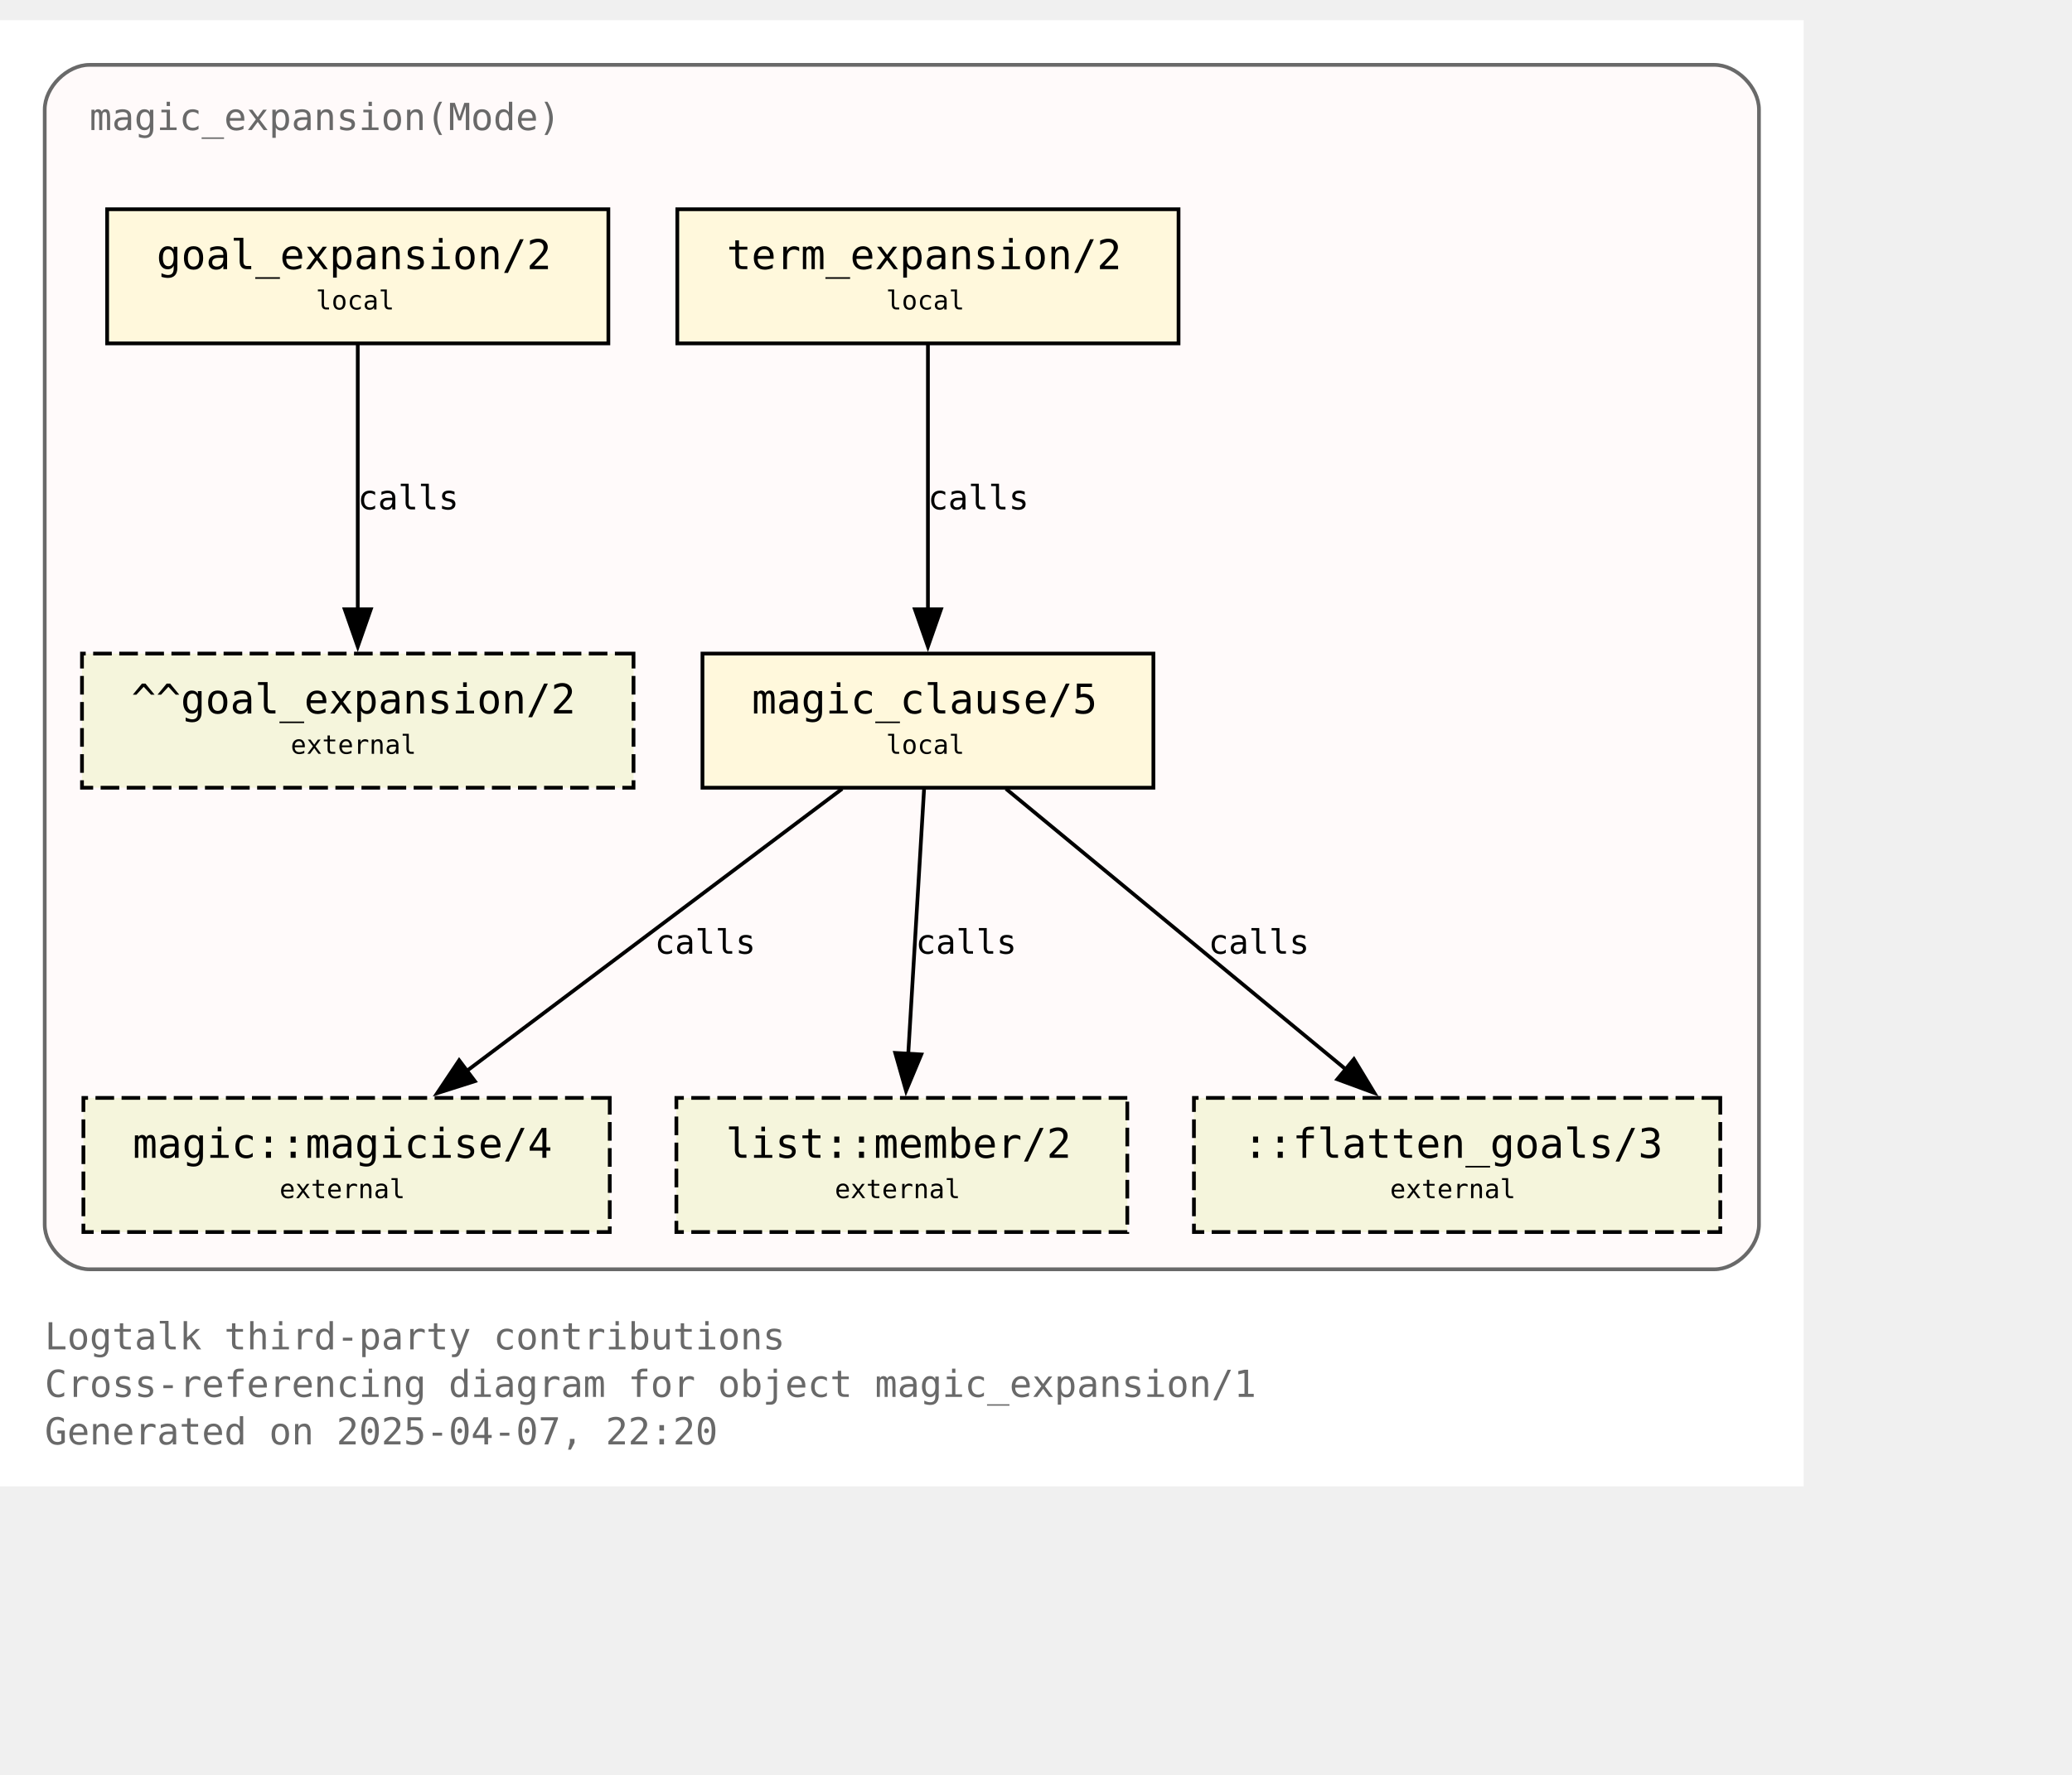
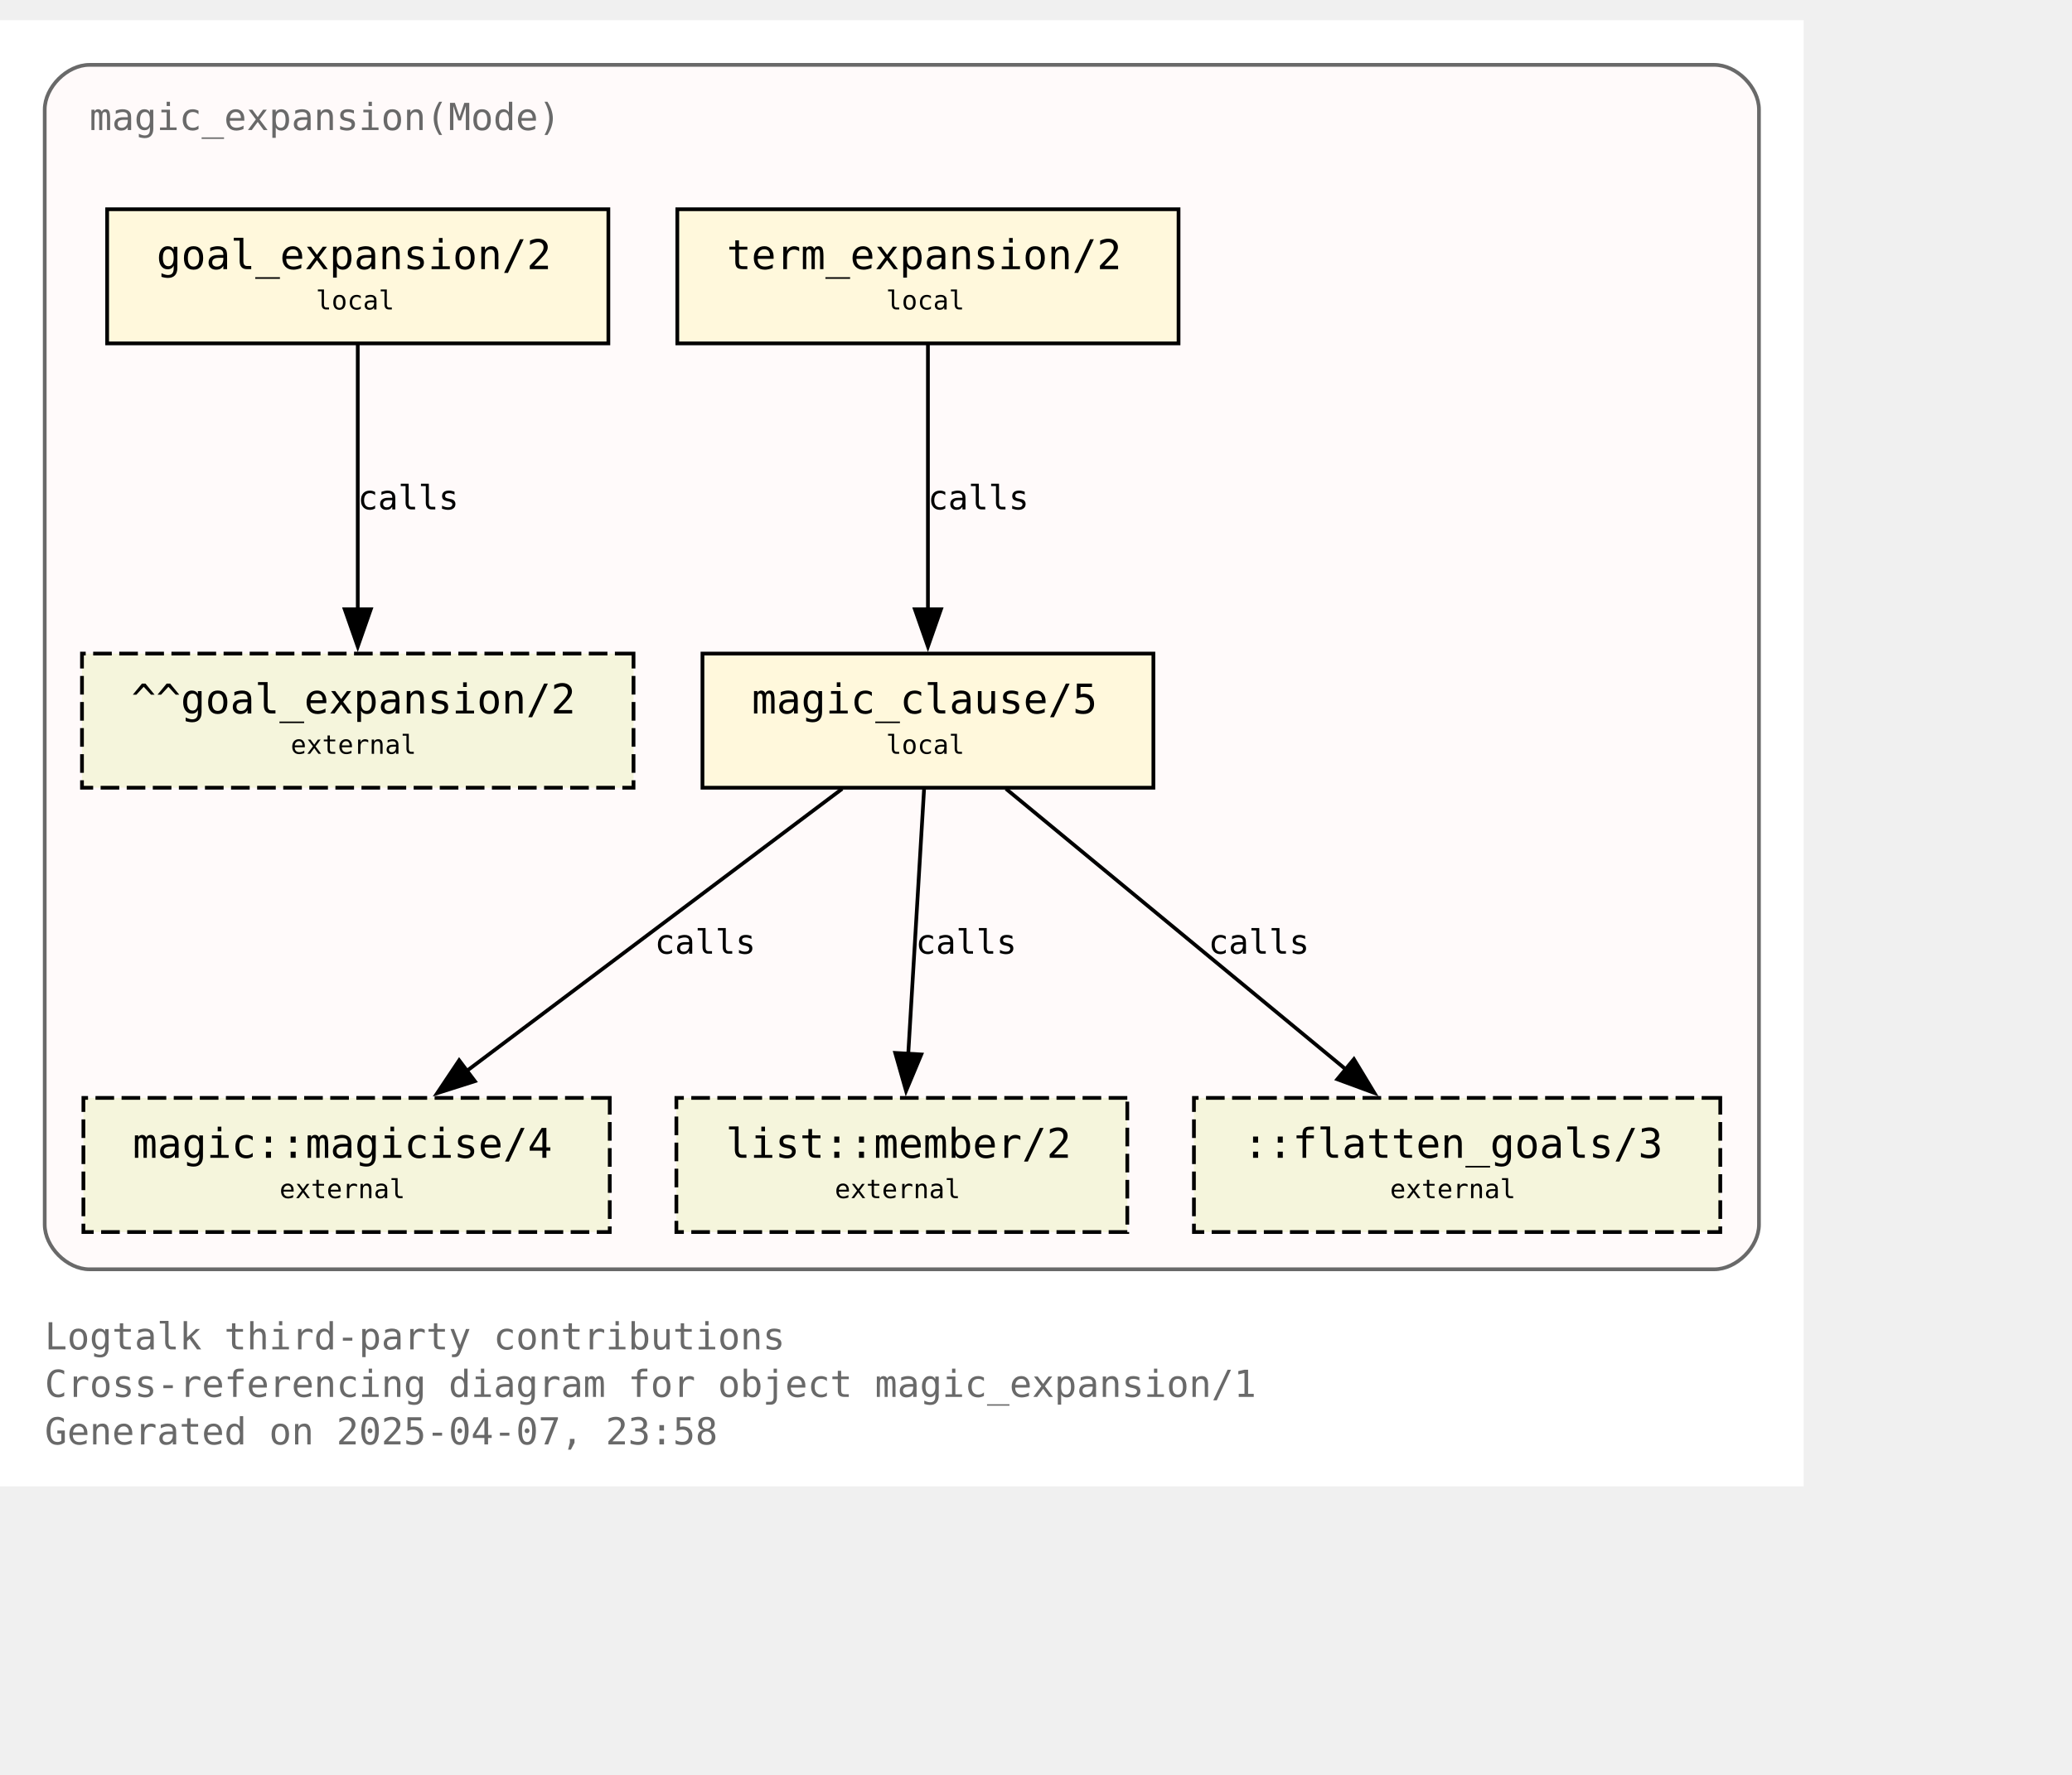
<svg xmlns="http://www.w3.org/2000/svg" xmlns:xlink="http://www.w3.org/1999/xlink" width="628pt" height="538pt" viewBox="72.00 72.00 556.00 465.50">
  <g id="graph0" class="graph" transform="scale(1 1) rotate(0) translate(76 461.5)">
    <polygon fill="white" stroke="none" points="-4,4 -4,-389.5 480,-389.5 480,4 -4,4" />
    <text text-anchor="start" x="8" y="-32.75" font-family="Monospace" font-size="10.00" fill="dimgray">Logtalk third-party contributions</text>
    <text text-anchor="start" x="8" y="-20" font-family="Monospace" font-size="10.00" fill="dimgray">Cross-referencing diagram for object magic_expansion/1</text>
-     <text text-anchor="start" x="8" y="-7.25" font-family="Monospace" font-size="10.00" fill="dimgray">Generated on 2025-04-07, 22:20</text>
+     <text text-anchor="start" x="8" y="-7.25" font-family="Monospace" font-size="10.00" fill="dimgray">Generated on 2025-04-07, 23:58</text>
    <g id="clust1" class="cluster">
      <g id="a_clust1">
        <a xlink:title="magic_expansion(Mode)">
          <path fill="snow" stroke="dimgray" d="M20,-54.25C20,-54.25 456,-54.25 456,-54.25 462,-54.25 468,-60.25 468,-66.25 468,-66.25 468,-365.5 468,-365.5 468,-371.5 462,-377.5 456,-377.5 456,-377.5 20,-377.5 20,-377.5 14,-377.5 8,-371.5 8,-365.5 8,-365.5 8,-66.25 8,-66.25 8,-60.25 14,-54.25 20,-54.25" />
          <g id="a_clust1_0">
-             <a xlink:href="https://github.com/LogtalkDotOrg/logtalk3/tree/9044a011ffb88c68378d4b58b00c2205ff36f219/contributions/verdi_neruda/magic_expansion.lgt" xlink:title="https://github.com/LogtalkDotOrg/logtalk3/tree/9044a011ffb88c68378d4b58b00c2205ff36f219/contributions/verdi_neruda/magic_expansion.lgt">
+             <a xlink:href="https://github.com/LogtalkDotOrg/logtalk3/tree/6235b50bcc1962bef58d95705efd10a91fb5ba80/contributions/verdi_neruda/magic_expansion.lgt" xlink:title="https://github.com/LogtalkDotOrg/logtalk3/tree/6235b50bcc1962bef58d95705efd10a91fb5ba80/contributions/verdi_neruda/magic_expansion.lgt">
              <text text-anchor="start" x="20" y="-360" font-family="Monospace" font-size="10.00" fill="dimgray">magic_expansion(Mode)</text>
            </a>
          </g>
        </a>
      </g>
    </g>
    <g id="node1" class="node">
      <g id="a_node1">
-         <a xlink:href="https://github.com/LogtalkDotOrg/logtalk3/tree/9044a011ffb88c68378d4b58b00c2205ff36f219/contributions/verdi_neruda/magic_expansion.lgt#L52" xlink:title="https://github.com/LogtalkDotOrg/logtalk3/tree/9044a011ffb88c68378d4b58b00c2205ff36f219/contributions/verdi_neruda/magic_expansion.lgt#L52">
+         <a xlink:href="https://github.com/LogtalkDotOrg/logtalk3/tree/6235b50bcc1962bef58d95705efd10a91fb5ba80/contributions/verdi_neruda/magic_expansion.lgt#L52" xlink:title="https://github.com/LogtalkDotOrg/logtalk3/tree/6235b50bcc1962bef58d95705efd10a91fb5ba80/contributions/verdi_neruda/magic_expansion.lgt#L52">
          <polygon fill="cornsilk" stroke="black" points="159.25,-338.75 24.75,-338.75 24.75,-302.75 159.25,-302.75 159.25,-338.75" />
          <text text-anchor="start" x="32.75" y="-323.45" font-family="Monospace" font-size="9.00"> </text>
          <text text-anchor="start" x="38" y="-322.68" font-family="Monospace" font-size="11.00">goal_expansion/2</text>
          <text text-anchor="start" x="146" y="-323.45" font-family="Monospace" font-size="9.00"> </text>
          <text text-anchor="start" x="32.75" y="-311.07" font-family="Monospace" font-size="9.00"> </text>
          <text text-anchor="start" x="80.75" y="-311.85" font-family="Monospace" font-size="7.00">local</text>
          <text text-anchor="start" x="146" y="-311.07" font-family="Monospace" font-size="9.00"> </text>
        </a>
      </g>
    </g>
    <g id="node7" class="node">
      <polygon fill="beige" stroke="black" stroke-dasharray="5,2" points="166,-219.5 18,-219.5 18,-183.5 166,-183.5 166,-219.5" />
      <text text-anchor="start" x="26" y="-204.2" font-family="Monospace" font-size="9.00"> </text>
      <text text-anchor="start" x="31.25" y="-203.43" font-family="Monospace" font-size="11.00">^^goal_expansion/2</text>
      <text text-anchor="start" x="152.75" y="-204.2" font-family="Monospace" font-size="9.00"> </text>
      <text text-anchor="start" x="26" y="-191.82" font-family="Monospace" font-size="9.00"> </text>
      <text text-anchor="start" x="74" y="-192.6" font-family="Monospace" font-size="7.00">external</text>
      <text text-anchor="start" x="152.75" y="-191.82" font-family="Monospace" font-size="9.00"> </text>
    </g>
    <g id="edge3" class="edge">
      <g id="a_edge3">
-         <a xlink:href="https://github.com/LogtalkDotOrg/logtalk3/tree/9044a011ffb88c68378d4b58b00c2205ff36f219/contributions/verdi_neruda/magic_expansion.lgt#L52" xlink:title="calls">
+         <a xlink:href="https://github.com/LogtalkDotOrg/logtalk3/tree/6235b50bcc1962bef58d95705efd10a91fb5ba80/contributions/verdi_neruda/magic_expansion.lgt#L52" xlink:title="calls">
          <path fill="none" stroke="black" d="M92,-302.45C92,-283.75 92,-253.62 92,-231.33" />
          <polygon fill="black" stroke="black" points="95.5,-231.39 92,-221.39 88.5,-231.39 95.5,-231.39" />
        </a>
      </g>
      <g id="a_edge3-label">
-         <a xlink:href="https://github.com/LogtalkDotOrg/logtalk3/tree/9044a011ffb88c68378d4b58b00c2205ff36f219/contributions/verdi_neruda/magic_expansion.lgt#L52" xlink:title="https://github.com/LogtalkDotOrg/logtalk3/tree/9044a011ffb88c68378d4b58b00c2205ff36f219/contributions/verdi_neruda/magic_expansion.lgt#L52">
+         <a xlink:href="https://github.com/LogtalkDotOrg/logtalk3/tree/6235b50bcc1962bef58d95705efd10a91fb5ba80/contributions/verdi_neruda/magic_expansion.lgt#L52" xlink:title="https://github.com/LogtalkDotOrg/logtalk3/tree/6235b50bcc1962bef58d95705efd10a91fb5ba80/contributions/verdi_neruda/magic_expansion.lgt#L52">
          <text text-anchor="start" x="92" y="-258.2" font-family="Monospace" font-size="9.00">calls</text>
        </a>
      </g>
    </g>
    <g id="node2" class="node">
      <g id="a_node2">
-         <a xlink:href="https://github.com/LogtalkDotOrg/logtalk3/tree/9044a011ffb88c68378d4b58b00c2205ff36f219/contributions/verdi_neruda/magic_expansion.lgt#L55" xlink:title="https://github.com/LogtalkDotOrg/logtalk3/tree/9044a011ffb88c68378d4b58b00c2205ff36f219/contributions/verdi_neruda/magic_expansion.lgt#L55">
+         <a xlink:href="https://github.com/LogtalkDotOrg/logtalk3/tree/6235b50bcc1962bef58d95705efd10a91fb5ba80/contributions/verdi_neruda/magic_expansion.lgt#L55" xlink:title="https://github.com/LogtalkDotOrg/logtalk3/tree/6235b50bcc1962bef58d95705efd10a91fb5ba80/contributions/verdi_neruda/magic_expansion.lgt#L55">
          <polygon fill="cornsilk" stroke="black" points="312.25,-338.75 177.75,-338.75 177.75,-302.75 312.25,-302.75 312.25,-338.75" />
          <text text-anchor="start" x="185.75" y="-323.45" font-family="Monospace" font-size="9.00"> </text>
          <text text-anchor="start" x="191" y="-322.68" font-family="Monospace" font-size="11.00">term_expansion/2</text>
          <text text-anchor="start" x="299" y="-323.45" font-family="Monospace" font-size="9.00"> </text>
          <text text-anchor="start" x="185.75" y="-311.07" font-family="Monospace" font-size="9.00"> </text>
          <text text-anchor="start" x="233.75" y="-311.85" font-family="Monospace" font-size="7.00">local</text>
          <text text-anchor="start" x="299" y="-311.07" font-family="Monospace" font-size="9.00"> </text>
        </a>
      </g>
    </g>
    <g id="node3" class="node">
      <g id="a_node3">
-         <a xlink:href="https://github.com/LogtalkDotOrg/logtalk3/tree/9044a011ffb88c68378d4b58b00c2205ff36f219/contributions/verdi_neruda/magic_expansion.lgt#L62" xlink:title="https://github.com/LogtalkDotOrg/logtalk3/tree/9044a011ffb88c68378d4b58b00c2205ff36f219/contributions/verdi_neruda/magic_expansion.lgt#L62">
+         <a xlink:href="https://github.com/LogtalkDotOrg/logtalk3/tree/6235b50bcc1962bef58d95705efd10a91fb5ba80/contributions/verdi_neruda/magic_expansion.lgt#L62" xlink:title="https://github.com/LogtalkDotOrg/logtalk3/tree/6235b50bcc1962bef58d95705efd10a91fb5ba80/contributions/verdi_neruda/magic_expansion.lgt#L62">
          <polygon fill="cornsilk" stroke="black" points="305.5,-219.5 184.5,-219.5 184.5,-183.5 305.5,-183.5 305.5,-219.5" />
          <text text-anchor="start" x="192.5" y="-204.2" font-family="Monospace" font-size="9.00"> </text>
          <text text-anchor="start" x="197.75" y="-203.43" font-family="Monospace" font-size="11.00">magic_clause/5</text>
          <text text-anchor="start" x="292.25" y="-204.2" font-family="Monospace" font-size="9.00"> </text>
          <text text-anchor="start" x="192.5" y="-191.82" font-family="Monospace" font-size="9.00"> </text>
          <text text-anchor="start" x="233.75" y="-192.6" font-family="Monospace" font-size="7.00">local</text>
          <text text-anchor="start" x="292.25" y="-191.82" font-family="Monospace" font-size="9.00"> </text>
        </a>
      </g>
    </g>
    <g id="edge1" class="edge">
      <g id="a_edge1">
-         <a xlink:href="https://github.com/LogtalkDotOrg/logtalk3/tree/9044a011ffb88c68378d4b58b00c2205ff36f219/contributions/verdi_neruda/magic_expansion.lgt#L55" xlink:title="calls">
+         <a xlink:href="https://github.com/LogtalkDotOrg/logtalk3/tree/6235b50bcc1962bef58d95705efd10a91fb5ba80/contributions/verdi_neruda/magic_expansion.lgt#L55" xlink:title="calls">
          <path fill="none" stroke="black" d="M245,-302.45C245,-283.75 245,-253.62 245,-231.33" />
          <polygon fill="black" stroke="black" points="248.5,-231.39 245,-221.39 241.5,-231.39 248.5,-231.39" />
        </a>
      </g>
      <g id="a_edge1-label">
-         <a xlink:href="https://github.com/LogtalkDotOrg/logtalk3/tree/9044a011ffb88c68378d4b58b00c2205ff36f219/contributions/verdi_neruda/magic_expansion.lgt#L55" xlink:title="https://github.com/LogtalkDotOrg/logtalk3/tree/9044a011ffb88c68378d4b58b00c2205ff36f219/contributions/verdi_neruda/magic_expansion.lgt#L55">
+         <a xlink:href="https://github.com/LogtalkDotOrg/logtalk3/tree/6235b50bcc1962bef58d95705efd10a91fb5ba80/contributions/verdi_neruda/magic_expansion.lgt#L55" xlink:title="https://github.com/LogtalkDotOrg/logtalk3/tree/6235b50bcc1962bef58d95705efd10a91fb5ba80/contributions/verdi_neruda/magic_expansion.lgt#L55">
          <text text-anchor="start" x="245" y="-258.2" font-family="Monospace" font-size="9.00">calls</text>
        </a>
      </g>
    </g>
    <g id="node4" class="node">
      <g id="a_node4">
        <a xlink:href="https://logtalk.org/library/magic_0.html#magicise-4" xlink:title="https://logtalk.org/library/magic_0.html#magicise-4">
          <polygon fill="beige" stroke="black" stroke-dasharray="5,2" points="159.62,-100.25 18.38,-100.25 18.38,-64.25 159.62,-64.25 159.62,-100.25" />
          <text text-anchor="start" x="26.38" y="-84.95" font-family="Monospace" font-size="9.00"> </text>
          <text text-anchor="start" x="31.62" y="-84.17" font-family="Monospace" font-size="11.00">magic::magicise/4</text>
          <text text-anchor="start" x="146.38" y="-84.95" font-family="Monospace" font-size="9.00"> </text>
          <text text-anchor="start" x="26.38" y="-72.58" font-family="Monospace" font-size="9.00"> </text>
          <text text-anchor="start" x="71" y="-73.35" font-family="Monospace" font-size="7.00">external</text>
          <text text-anchor="start" x="146.38" y="-72.58" font-family="Monospace" font-size="9.00"> </text>
        </a>
      </g>
    </g>
    <g id="edge4" class="edge">
      <g id="a_edge4">
-         <a xlink:href="https://github.com/LogtalkDotOrg/logtalk3/tree/9044a011ffb88c68378d4b58b00c2205ff36f219/contributions/verdi_neruda/magic_expansion.lgt#L62" xlink:title="calls">
+         <a xlink:href="https://github.com/LogtalkDotOrg/logtalk3/tree/6235b50bcc1962bef58d95705efd10a91fb5ba80/contributions/verdi_neruda/magic_expansion.lgt#L62" xlink:title="calls">
          <path fill="none" stroke="black" d="M221.98,-183.2C195.25,-163.11 151,-129.85 120.95,-107.26" />
          <polygon fill="black" stroke="black" points="123.42,-104.74 113.32,-101.53 119.21,-110.34 123.42,-104.74" />
        </a>
      </g>
      <g id="a_edge4-label">
-         <a xlink:href="https://github.com/LogtalkDotOrg/logtalk3/tree/9044a011ffb88c68378d4b58b00c2205ff36f219/contributions/verdi_neruda/magic_expansion.lgt#L62" xlink:title="https://github.com/LogtalkDotOrg/logtalk3/tree/9044a011ffb88c68378d4b58b00c2205ff36f219/contributions/verdi_neruda/magic_expansion.lgt#L62">
+         <a xlink:href="https://github.com/LogtalkDotOrg/logtalk3/tree/6235b50bcc1962bef58d95705efd10a91fb5ba80/contributions/verdi_neruda/magic_expansion.lgt#L62" xlink:title="https://github.com/LogtalkDotOrg/logtalk3/tree/6235b50bcc1962bef58d95705efd10a91fb5ba80/contributions/verdi_neruda/magic_expansion.lgt#L62">
          <text text-anchor="start" x="171.68" y="-138.95" font-family="Monospace" font-size="9.00">calls</text>
        </a>
      </g>
    </g>
    <g id="node5" class="node">
      <g id="a_node5">
        <a xlink:href="https://logtalk.org/library/listp_0.html#member-2" xlink:title="https://logtalk.org/library/listp_0.html#member-2">
          <polygon fill="beige" stroke="black" stroke-dasharray="5,2" points="298.5,-100.25 177.5,-100.25 177.5,-64.25 298.5,-64.25 298.5,-100.25" />
          <text text-anchor="start" x="185.5" y="-84.95" font-family="Monospace" font-size="9.00"> </text>
          <text text-anchor="start" x="190.75" y="-84.17" font-family="Monospace" font-size="11.00">list::member/2</text>
          <text text-anchor="start" x="285.25" y="-84.95" font-family="Monospace" font-size="9.00"> </text>
          <text text-anchor="start" x="185.5" y="-72.58" font-family="Monospace" font-size="9.00"> </text>
          <text text-anchor="start" x="220" y="-73.35" font-family="Monospace" font-size="7.00">external</text>
          <text text-anchor="start" x="285.25" y="-72.58" font-family="Monospace" font-size="9.00"> </text>
        </a>
      </g>
    </g>
    <g id="edge5" class="edge">
      <g id="a_edge5">
-         <a xlink:href="https://github.com/LogtalkDotOrg/logtalk3/tree/9044a011ffb88c68378d4b58b00c2205ff36f219/contributions/verdi_neruda/magic_expansion.lgt#L62" xlink:title="calls">
+         <a xlink:href="https://github.com/LogtalkDotOrg/logtalk3/tree/6235b50bcc1962bef58d95705efd10a91fb5ba80/contributions/verdi_neruda/magic_expansion.lgt#L62" xlink:title="calls">
          <path fill="none" stroke="black" d="M243.97,-183.2C242.85,-164.5 241.05,-134.37 239.72,-112.08" />
          <polygon fill="black" stroke="black" points="243.22,-111.91 239.13,-102.13 236.23,-112.32 243.22,-111.91" />
        </a>
      </g>
      <g id="a_edge5-label">
-         <a xlink:href="https://github.com/LogtalkDotOrg/logtalk3/tree/9044a011ffb88c68378d4b58b00c2205ff36f219/contributions/verdi_neruda/magic_expansion.lgt#L62" xlink:title="https://github.com/LogtalkDotOrg/logtalk3/tree/9044a011ffb88c68378d4b58b00c2205ff36f219/contributions/verdi_neruda/magic_expansion.lgt#L62">
+         <a xlink:href="https://github.com/LogtalkDotOrg/logtalk3/tree/6235b50bcc1962bef58d95705efd10a91fb5ba80/contributions/verdi_neruda/magic_expansion.lgt#L62" xlink:title="https://github.com/LogtalkDotOrg/logtalk3/tree/6235b50bcc1962bef58d95705efd10a91fb5ba80/contributions/verdi_neruda/magic_expansion.lgt#L62">
          <text text-anchor="start" x="241.71" y="-138.95" font-family="Monospace" font-size="9.00">calls</text>
        </a>
      </g>
    </g>
    <g id="node6" class="node">
      <polygon fill="beige" stroke="black" stroke-dasharray="5,2" points="457.62,-100.25 316.38,-100.25 316.38,-64.25 457.62,-64.25 457.62,-100.25" />
      <text text-anchor="start" x="324.38" y="-84.95" font-family="Monospace" font-size="9.00"> </text>
      <text text-anchor="start" x="329.62" y="-84.17" font-family="Monospace" font-size="11.00">::flatten_goals/3</text>
      <text text-anchor="start" x="444.38" y="-84.95" font-family="Monospace" font-size="9.00"> </text>
      <text text-anchor="start" x="324.38" y="-72.58" font-family="Monospace" font-size="9.00"> </text>
      <text text-anchor="start" x="369" y="-73.35" font-family="Monospace" font-size="7.00">external</text>
      <text text-anchor="start" x="444.38" y="-72.58" font-family="Monospace" font-size="9.00"> </text>
    </g>
    <g id="edge2" class="edge">
      <g id="a_edge2">
-         <a xlink:href="https://github.com/LogtalkDotOrg/logtalk3/tree/9044a011ffb88c68378d4b58b00c2205ff36f219/contributions/verdi_neruda/magic_expansion.lgt#L62" xlink:title="calls">
+         <a xlink:href="https://github.com/LogtalkDotOrg/logtalk3/tree/6235b50bcc1962bef58d95705efd10a91fb5ba80/contributions/verdi_neruda/magic_expansion.lgt#L62" xlink:title="calls">
          <path fill="none" stroke="black" d="M265.95,-183.2C290.07,-163.28 329.87,-130.42 357.21,-107.85" />
          <polygon fill="black" stroke="black" points="359.31,-110.65 364.79,-101.59 354.85,-105.25 359.31,-110.65" />
        </a>
      </g>
      <g id="a_edge2-label">
-         <a xlink:href="https://github.com/LogtalkDotOrg/logtalk3/tree/9044a011ffb88c68378d4b58b00c2205ff36f219/contributions/verdi_neruda/magic_expansion.lgt#L62" xlink:title="https://github.com/LogtalkDotOrg/logtalk3/tree/9044a011ffb88c68378d4b58b00c2205ff36f219/contributions/verdi_neruda/magic_expansion.lgt#L62">
+         <a xlink:href="https://github.com/LogtalkDotOrg/logtalk3/tree/6235b50bcc1962bef58d95705efd10a91fb5ba80/contributions/verdi_neruda/magic_expansion.lgt#L62" xlink:title="https://github.com/LogtalkDotOrg/logtalk3/tree/6235b50bcc1962bef58d95705efd10a91fb5ba80/contributions/verdi_neruda/magic_expansion.lgt#L62">
          <text text-anchor="start" x="320.26" y="-138.95" font-family="Monospace" font-size="9.00">calls</text>
        </a>
      </g>
    </g>
  </g>
</svg>
